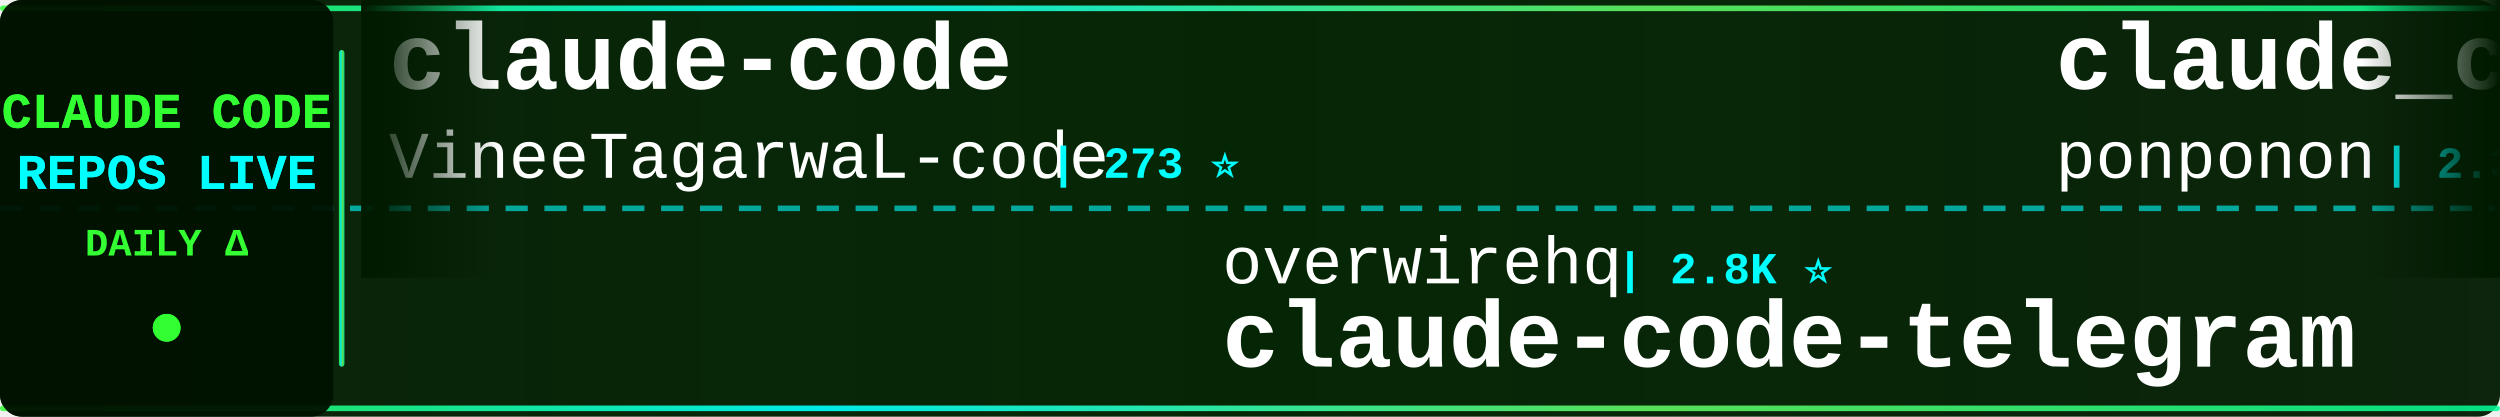
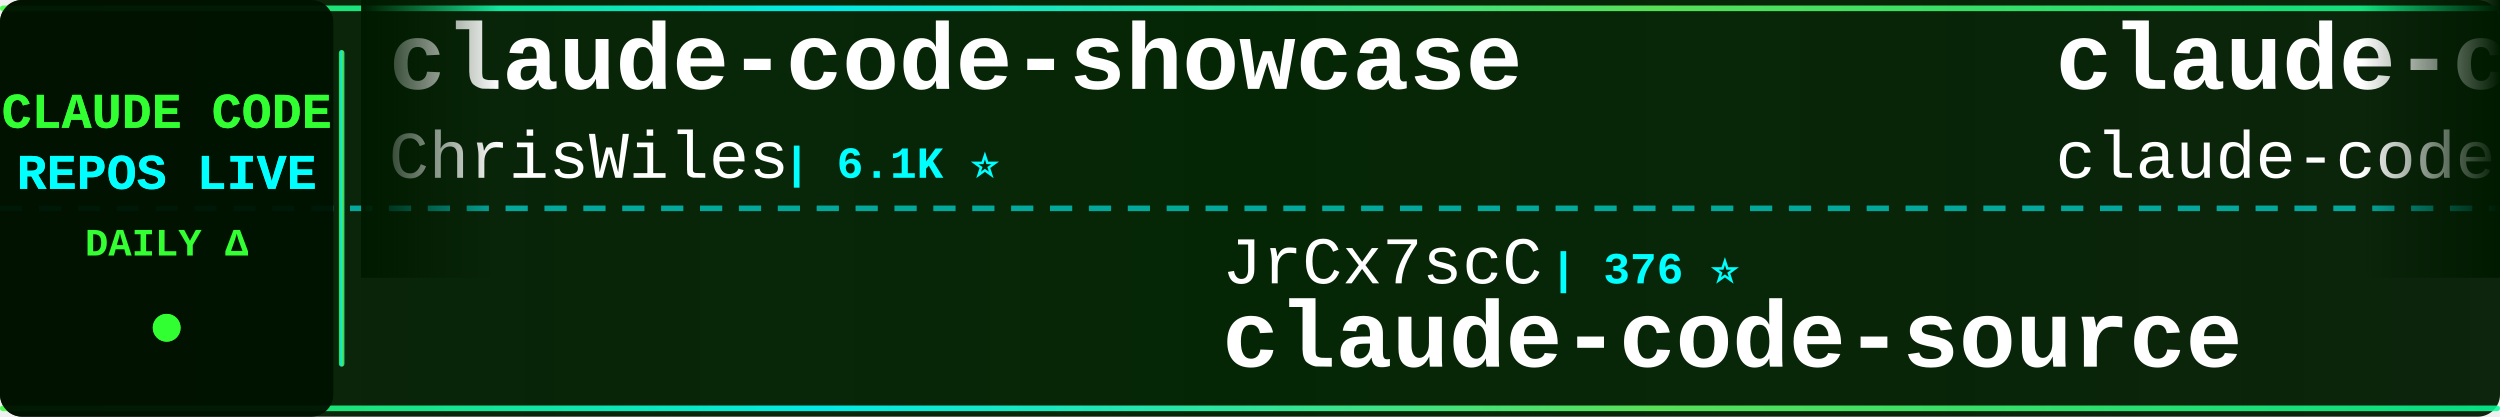
<svg xmlns="http://www.w3.org/2000/svg" width="900" height="150">
  <defs>
    <linearGradient id="tickerBg" x1="0%" y1="0%" x2="100%" y2="0%">
      <stop offset="0%" style="stop-color:#001a00;stop-opacity:0.95" />
      <stop offset="50%" style="stop-color:#002200;stop-opacity:0.98" />
      <stop offset="100%" style="stop-color:#001a00;stop-opacity:0.95" />
    </linearGradient>
    <linearGradient id="borderGrad" x1="0%" y1="0%" x2="100%" y2="0%">
      <stop offset="0%" style="stop-color:#33ff33;stop-opacity:0.85">
        <animate attributeName="stop-opacity" values="0.85;1;0.85" dur="2s" repeatCount="indefinite" />
      </stop>
      <stop offset="33%" style="stop-color:#00ffff;stop-opacity:0.9">
        <animate attributeName="stop-opacity" values="0.9;1;0.9" dur="2.2s" repeatCount="indefinite" />
      </stop>
      <stop offset="66%" style="stop-color:#66ff66;stop-opacity:0.85">
        <animate attributeName="stop-opacity" values="0.85;1;0.85" dur="1.8s" repeatCount="indefinite" />
      </stop>
      <stop offset="100%" style="stop-color:#00ff99;stop-opacity:0.85">
        <animate attributeName="stop-opacity" values="0.85;1;0.85" dur="2s" repeatCount="indefinite" />
      </stop>
    </linearGradient>
    <filter id="textGlow">
      <feGaussianBlur stdDeviation="0.1" result="coloredBlur" />
      <feMerge>
        <feMergeNode in="coloredBlur" />
        <feMergeNode in="SourceGraphic" />
      </feMerge>
    </filter>
    <filter id="metricGlow">
      <feGaussianBlur stdDeviation="0.2" result="coloredBlur" />
      <feMerge>
        <feMergeNode in="coloredBlur" />
        <feMergeNode in="SourceGraphic" />
      </feMerge>
    </filter>
    <linearGradient id="leftFade" x1="0%" y1="0%" x2="100%" y2="0%">
      <stop offset="0%" style="stop-color:#001a00;stop-opacity:1" />
      <stop offset="100%" style="stop-color:#001a00;stop-opacity:0" />
    </linearGradient>
    <linearGradient id="rightFade" x1="0%" y1="0%" x2="100%" y2="0%">
      <stop offset="0%" style="stop-color:#001a00;stop-opacity:0" />
      <stop offset="100%" style="stop-color:#001a00;stop-opacity:1" />
    </linearGradient>
  </defs>
  <rect width="900" height="150" fill="url(#tickerBg)" rx="8" />
  <rect x="0" y="2" width="900" height="2" fill="url(#borderGrad)" rx="1" />
  <rect x="0" y="146" width="900" height="2" fill="url(#borderGrad)" rx="1" />
  <line x1="0" y1="75" x2="900" y2="75" stroke="#00ffff" stroke-width="2" stroke-dasharray="8 6" opacity="0.6" />
  <rect x="0" y="0" width="120" height="150" fill="#001100" opacity="0.95" rx="8" />
  <text x="60" y="46" font-family="'Courier New', monospace" font-size="18" font-weight="bold" fill="#33ff33" text-anchor="middle" filter="url(#textGlow)">
    CLAUDE CODE
  </text>
  <text x="60" y="68" font-family="'Courier New', monospace" font-size="18" font-weight="bold" fill="#00ffff" text-anchor="middle" filter="url(#textGlow)">
    REPOS LIVE
  </text>
  <text x="60" y="92" font-family="'Courier New', monospace" font-size="14" font-weight="bold" fill="#33ff33" text-anchor="middle">
    DAILY Δ
  </text>
  <circle cx="60" cy="118" r="5" fill="#33ff33" filter="url(#metricGlow)">
    <animate attributeName="r" values="4;6;4" dur="1.5s" repeatCount="indefinite" />
    <animate attributeName="opacity" values="0.6;1;0.6" dur="1.5s" repeatCount="indefinite" />
  </circle>
  <rect x="122" y="18" width="2" height="114" fill="url(#borderGrad)" rx="1" />
  <clipPath id="tickerClip">
    <rect x="130" y="0" width="770" height="150" />
  </clipPath>
  <g clip-path="url(#tickerClip)">
    <g id="tickerItems">
      <animateTransform attributeName="transform" attributeType="XML" type="translate" from="0 0" to="-3000 0" dur="54s" repeatCount="indefinite" />
      <g transform="translate(0, 0)">
-         <text x="140" y="32" font-family="'Courier New', monospace" font-size="34" font-weight="bold" fill="#ffffff">claude-code</text>
-         <text x="140" y="64" font-family="'Courier New', monospace" font-size="24" font-weight="normal" fill="#ffffff" opacity="1.0">VineeTagarwaL-code</text>
-         <text x="378" y="64" font-family="'Courier New', monospace" font-size="16" font-weight="bold" fill="#00ffff"> | 273 ⭐</text>
+         <text x="140" y="32" font-family="'Courier New', monospace" font-size="34" font-weight="bold" fill="#ffffff">claude-code-showcase</text>
+         <text x="140" y="64" font-family="'Courier New', monospace" font-size="24" font-weight="normal" fill="#ffffff" opacity="1.0">ChrisWiles</text>
+         <text x="282" y="64" font-family="'Courier New', monospace" font-size="16" font-weight="bold" fill="#00ffff"> | 6.1K ⭐</text>
      </g>
      <g transform="translate(300, 0)">
-         <text x="140" y="102" font-family="'Courier New', monospace" font-size="24" font-weight="normal" fill="#ffffff" opacity="1.0">overwirehq</text>
-         <text x="282" y="102" font-family="'Courier New', monospace" font-size="16" font-weight="bold" fill="#00ffff"> | 2.8K ⭐</text>
-         <text x="140" y="132" font-family="'Courier New', monospace" font-size="34" font-weight="bold" fill="#ffffff">claude-code-telegram</text>
+         <text x="140" y="102" font-family="'Courier New', monospace" font-size="24" font-weight="normal" fill="#ffffff" opacity="1.0">JrCx7scC</text>
+         <text x="258" y="102" font-family="'Courier New', monospace" font-size="16" font-weight="bold" fill="#00ffff"> | 376 ⭐</text>
+         <text x="140" y="132" font-family="'Courier New', monospace" font-size="34" font-weight="bold" fill="#ffffff">claude-code-source</text>
      </g>
      <g transform="translate(600, 0)">
-         <text x="140" y="32" font-family="'Courier New', monospace" font-size="34" font-weight="bold" fill="#ffffff">claude_code_src</text>
-         <text x="140" y="64" font-family="'Courier New', monospace" font-size="24" font-weight="normal" fill="#ffffff" opacity="1.0">ponponon</text>
-         <text x="258" y="64" font-family="'Courier New', monospace" font-size="16" font-weight="bold" fill="#00ffff"> | 2.3K ⭐</text>
+         <text x="140" y="32" font-family="'Courier New', monospace" font-size="34" font-weight="bold" fill="#ffffff">claude-code</text>
+         <text x="140" y="64" font-family="'Courier New', monospace" font-size="24" font-weight="normal" fill="#ffffff" opacity="1.0">claude-code-best</text>
+         <text x="354" y="64" font-family="'Courier New', monospace" font-size="16" font-weight="bold" fill="#00ffff"> | 22.7K ⭐ +2</text>
      </g>
      <g transform="translate(900, 0)">
-         <text x="140" y="102" font-family="'Courier New', monospace" font-size="24" font-weight="normal" fill="#ffffff" opacity="1.0">Yuyz0112</text>
-         <text x="258" y="102" font-family="'Courier New', monospace" font-size="16" font-weight="bold" fill="#00ffff"> | 2.4K ⭐ -1</text>
-         <text x="140" y="132" font-family="'Courier New', monospace" font-size="34" font-weight="bold" fill="#ffffff">claude-code-reverse</text>
+         <text x="140" y="102" font-family="'Courier New', monospace" font-size="24" font-weight="normal" fill="#ffffff" opacity="1.0">Alishahryar1</text>
+         <text x="306" y="102" font-family="'Courier New', monospace" font-size="16" font-weight="bold" fill="#00ffff"> | 55.6K ⭐ +19</text>
+         <text x="140" y="132" font-family="'Courier New', monospace" font-size="34" font-weight="bold" fill="#ffffff">free-claude-code</text>
      </g>
      <g transform="translate(1200, 0)">
-         <text x="140" y="32" font-family="'Courier New', monospace" font-size="34" font-weight="bold" fill="#ffffff">claude-code-sourcemap</text>
-         <text x="140" y="64" font-family="'Courier New', monospace" font-size="24" font-weight="normal" fill="#ffffff" opacity="1.0">ChinaSiro</text>
-         <text x="270" y="64" font-family="'Courier New', monospace" font-size="16" font-weight="bold" fill="#00ffff"> | 9.7K ⭐</text>
+         <text x="140" y="32" font-family="'Courier New', monospace" font-size="34" font-weight="bold" fill="#ffffff">claude-code-video-toolki...</text>
+         <text x="140" y="64" font-family="'Courier New', monospace" font-size="24" font-weight="normal" fill="#ffffff" opacity="1.0">digitalsamba</text>
+         <text x="306" y="64" font-family="'Courier New', monospace" font-size="16" font-weight="bold" fill="#00ffff"> | 2.1K ⭐ +1</text>
      </g>
      <g transform="translate(1500, 0)">
-         <text x="140" y="102" font-family="'Courier New', monospace" font-size="24" font-weight="normal" fill="#ffffff" opacity="1.0">Tinkeringg-Lab</text>
-         <text x="330" y="102" font-family="'Courier New', monospace" font-size="16" font-weight="bold" fill="#00ffff"> | 214 ⭐</text>
-         <text x="140" y="132" font-family="'Courier New', monospace" font-size="34" font-weight="bold" fill="#ffffff">claude-code</text>
+         <text x="140" y="102" font-family="'Courier New', monospace" font-size="24" font-weight="normal" fill="#ffffff" opacity="1.0">VILA-Lab</text>
+         <text x="258" y="102" font-family="'Courier New', monospace" font-size="16" font-weight="bold" fill="#00ffff"> | 2.1K ⭐</text>
+         <text x="140" y="132" font-family="'Courier New', monospace" font-size="34" font-weight="bold" fill="#ffffff">Dive-into-Claude-Code</text>
      </g>
      <g transform="translate(1800, 0)">
-         <text x="140" y="32" font-family="'Courier New', monospace" font-size="34" font-weight="bold" fill="#ffffff">claude-code-router</text>
-         <text x="140" y="64" font-family="'Courier New', monospace" font-size="24" font-weight="normal" fill="#ffffff" opacity="1.0">musistudio</text>
-         <text x="282" y="64" font-family="'Courier New', monospace" font-size="16" font-weight="bold" fill="#00ffff"> | 37.4K ⭐ +4</text>
+         <text x="140" y="32" font-family="'Courier New', monospace" font-size="34" font-weight="bold" fill="#ffffff">claude-code-telegram</text>
+         <text x="140" y="64" font-family="'Courier New', monospace" font-size="24" font-weight="normal" fill="#ffffff" opacity="1.0">overwirehq</text>
+         <text x="282" y="64" font-family="'Courier New', monospace" font-size="16" font-weight="bold" fill="#00ffff"> | 2.8K ⭐</text>
      </g>
      <g transform="translate(2100, 0)">
+         <text x="140" y="102" font-family="'Courier New', monospace" font-size="24" font-weight="normal" fill="#ffffff" opacity="1.0">frankbria</text>
+         <text x="270" y="102" font-family="'Courier New', monospace" font-size="16" font-weight="bold" fill="#00ffff"> | 9.6K ⭐</text>
+         <text x="140" y="132" font-family="'Courier New', monospace" font-size="34" font-weight="bold" fill="#ffffff">ralph-claude-code</text>
+       </g>
+       <g transform="translate(2400, 0)">
+         <text x="140" y="32" font-family="'Courier New', monospace" font-size="34" font-weight="bold" fill="#ffffff">claude-code</text>
+         <text x="140" y="64" font-family="'Courier New', monospace" font-size="24" font-weight="normal" fill="#ffffff" opacity="1.0">freestylefly</text>
+         <text x="306" y="64" font-family="'Courier New', monospace" font-size="16" font-weight="bold" fill="#00ffff"> | 131 ⭐</text>
+       </g>
+       <g transform="translate(2700, 0)">
        <text x="140" y="102" font-family="'Courier New', monospace" font-size="24" font-weight="normal" fill="#ffffff" opacity="1.0">anthropics</text>
-         <text x="282" y="102" font-family="'Courier New', monospace" font-size="16" font-weight="bold" fill="#00ffff"> | 8.9K ⭐</text>
+         <text x="282" y="102" font-family="'Courier New', monospace" font-size="16" font-weight="bold" fill="#00ffff"> | 8.9K ⭐ +2</text>
        <text x="140" y="132" font-family="'Courier New', monospace" font-size="34" font-weight="bold" fill="#ffffff">claude-code-action</text>
      </g>
-       <g transform="translate(2400, 0)">
-         <text x="140" y="32" font-family="'Courier New', monospace" font-size="34" font-weight="bold" fill="#ffffff">claude-code-security-rev...</text>
-         <text x="140" y="64" font-family="'Courier New', monospace" font-size="24" font-weight="normal" fill="#ffffff" opacity="1.0">anthropics</text>
-         <text x="282" y="64" font-family="'Courier New', monospace" font-size="16" font-weight="bold" fill="#00ffff"> | 6.3K ⭐</text>
+       <g transform="translate(3000, 0)">
+         <text x="140" y="32" font-family="'Courier New', monospace" font-size="34" font-weight="bold" fill="#ffffff">claude-code-showcase</text>
+         <text x="140" y="64" font-family="'Courier New', monospace" font-size="24" font-weight="normal" fill="#ffffff" opacity="1.0">ChrisWiles</text>
+         <text x="282" y="64" font-family="'Courier New', monospace" font-size="16" font-weight="bold" fill="#00ffff"> | 6.1K ⭐</text>
      </g>
-       <g transform="translate(2700, 0)">
-         <text x="140" y="102" font-family="'Courier New', monospace" font-size="24" font-weight="normal" fill="#ffffff" opacity="1.0">hangsman</text>
-         <text x="258" y="102" font-family="'Courier New', monospace" font-size="16" font-weight="bold" fill="#00ffff"> | 795 ⭐</text>
+       <g transform="translate(3300, 0)">
+         <text x="140" y="102" font-family="'Courier New', monospace" font-size="24" font-weight="normal" fill="#ffffff" opacity="1.0">JrCx7scC</text>
+         <text x="258" y="102" font-family="'Courier New', monospace" font-size="16" font-weight="bold" fill="#00ffff"> | 376 ⭐</text>
        <text x="140" y="132" font-family="'Courier New', monospace" font-size="34" font-weight="bold" fill="#ffffff">claude-code-source</text>
      </g>
-       <g transform="translate(3000, 0)">
+       <g transform="translate(3600, 0)">
        <text x="140" y="32" font-family="'Courier New', monospace" font-size="34" font-weight="bold" fill="#ffffff">claude-code</text>
-         <text x="140" y="64" font-family="'Courier New', monospace" font-size="24" font-weight="normal" fill="#ffffff" opacity="1.0">VineeTagarwaL-code</text>
-         <text x="378" y="64" font-family="'Courier New', monospace" font-size="16" font-weight="bold" fill="#00ffff"> | 273 ⭐</text>
-       </g>
-       <g transform="translate(3300, 0)">
-         <text x="140" y="102" font-family="'Courier New', monospace" font-size="24" font-weight="normal" fill="#ffffff" opacity="1.0">overwirehq</text>
-         <text x="282" y="102" font-family="'Courier New', monospace" font-size="16" font-weight="bold" fill="#00ffff"> | 2.8K ⭐</text>
-         <text x="140" y="132" font-family="'Courier New', monospace" font-size="34" font-weight="bold" fill="#ffffff">claude-code-telegram</text>
-       </g>
-       <g transform="translate(3600, 0)">
-         <text x="140" y="32" font-family="'Courier New', monospace" font-size="34" font-weight="bold" fill="#ffffff">claude_code_src</text>
-         <text x="140" y="64" font-family="'Courier New', monospace" font-size="24" font-weight="normal" fill="#ffffff" opacity="1.0">ponponon</text>
-         <text x="258" y="64" font-family="'Courier New', monospace" font-size="16" font-weight="bold" fill="#00ffff"> | 2.3K ⭐</text>
+         <text x="140" y="64" font-family="'Courier New', monospace" font-size="24" font-weight="normal" fill="#ffffff" opacity="1.0">claude-code-best</text>
+         <text x="354" y="64" font-family="'Courier New', monospace" font-size="16" font-weight="bold" fill="#00ffff"> | 22.7K ⭐ +2</text>
      </g>
      <g transform="translate(3900, 0)">
-         <text x="140" y="102" font-family="'Courier New', monospace" font-size="24" font-weight="normal" fill="#ffffff" opacity="1.0">Yuyz0112</text>
-         <text x="258" y="102" font-family="'Courier New', monospace" font-size="16" font-weight="bold" fill="#00ffff"> | 2.4K ⭐ -1</text>
-         <text x="140" y="132" font-family="'Courier New', monospace" font-size="34" font-weight="bold" fill="#ffffff">claude-code-reverse</text>
+         <text x="140" y="102" font-family="'Courier New', monospace" font-size="24" font-weight="normal" fill="#ffffff" opacity="1.0">Alishahryar1</text>
+         <text x="306" y="102" font-family="'Courier New', monospace" font-size="16" font-weight="bold" fill="#00ffff"> | 55.6K ⭐ +19</text>
+         <text x="140" y="132" font-family="'Courier New', monospace" font-size="34" font-weight="bold" fill="#ffffff">free-claude-code</text>
      </g>
    </g>
  </g>
  <rect x="130" y="0" width="50" height="100" fill="url(#leftFade)" />
  <rect x="850" y="0" width="50" height="100" fill="url(#rightFade)" />
</svg>
